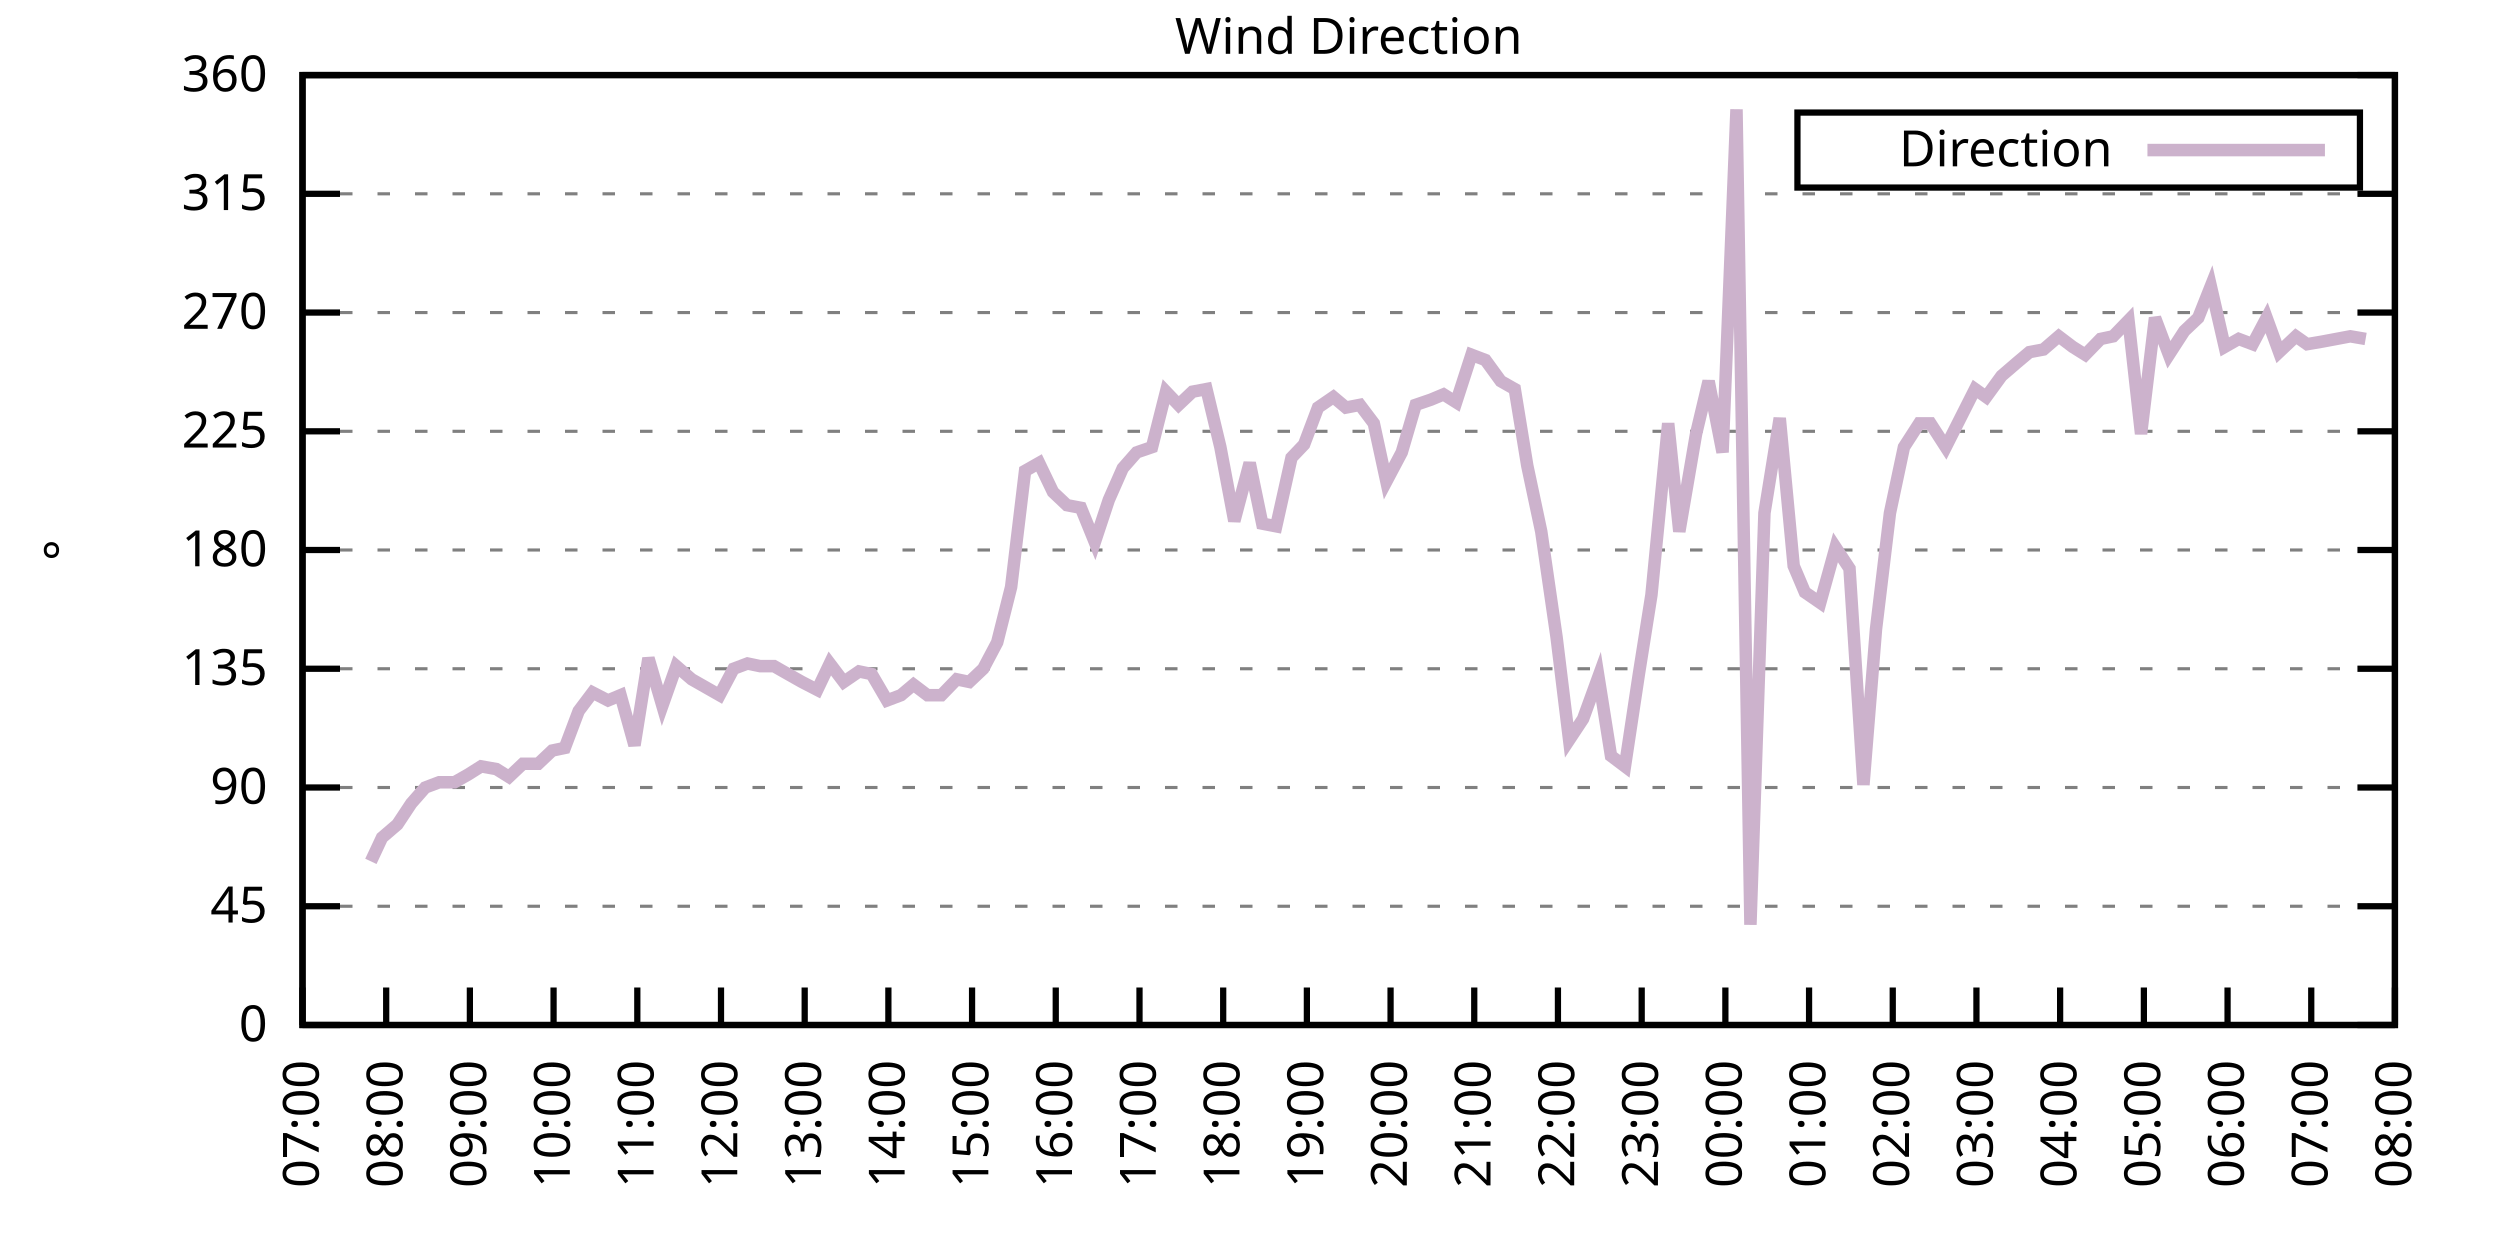
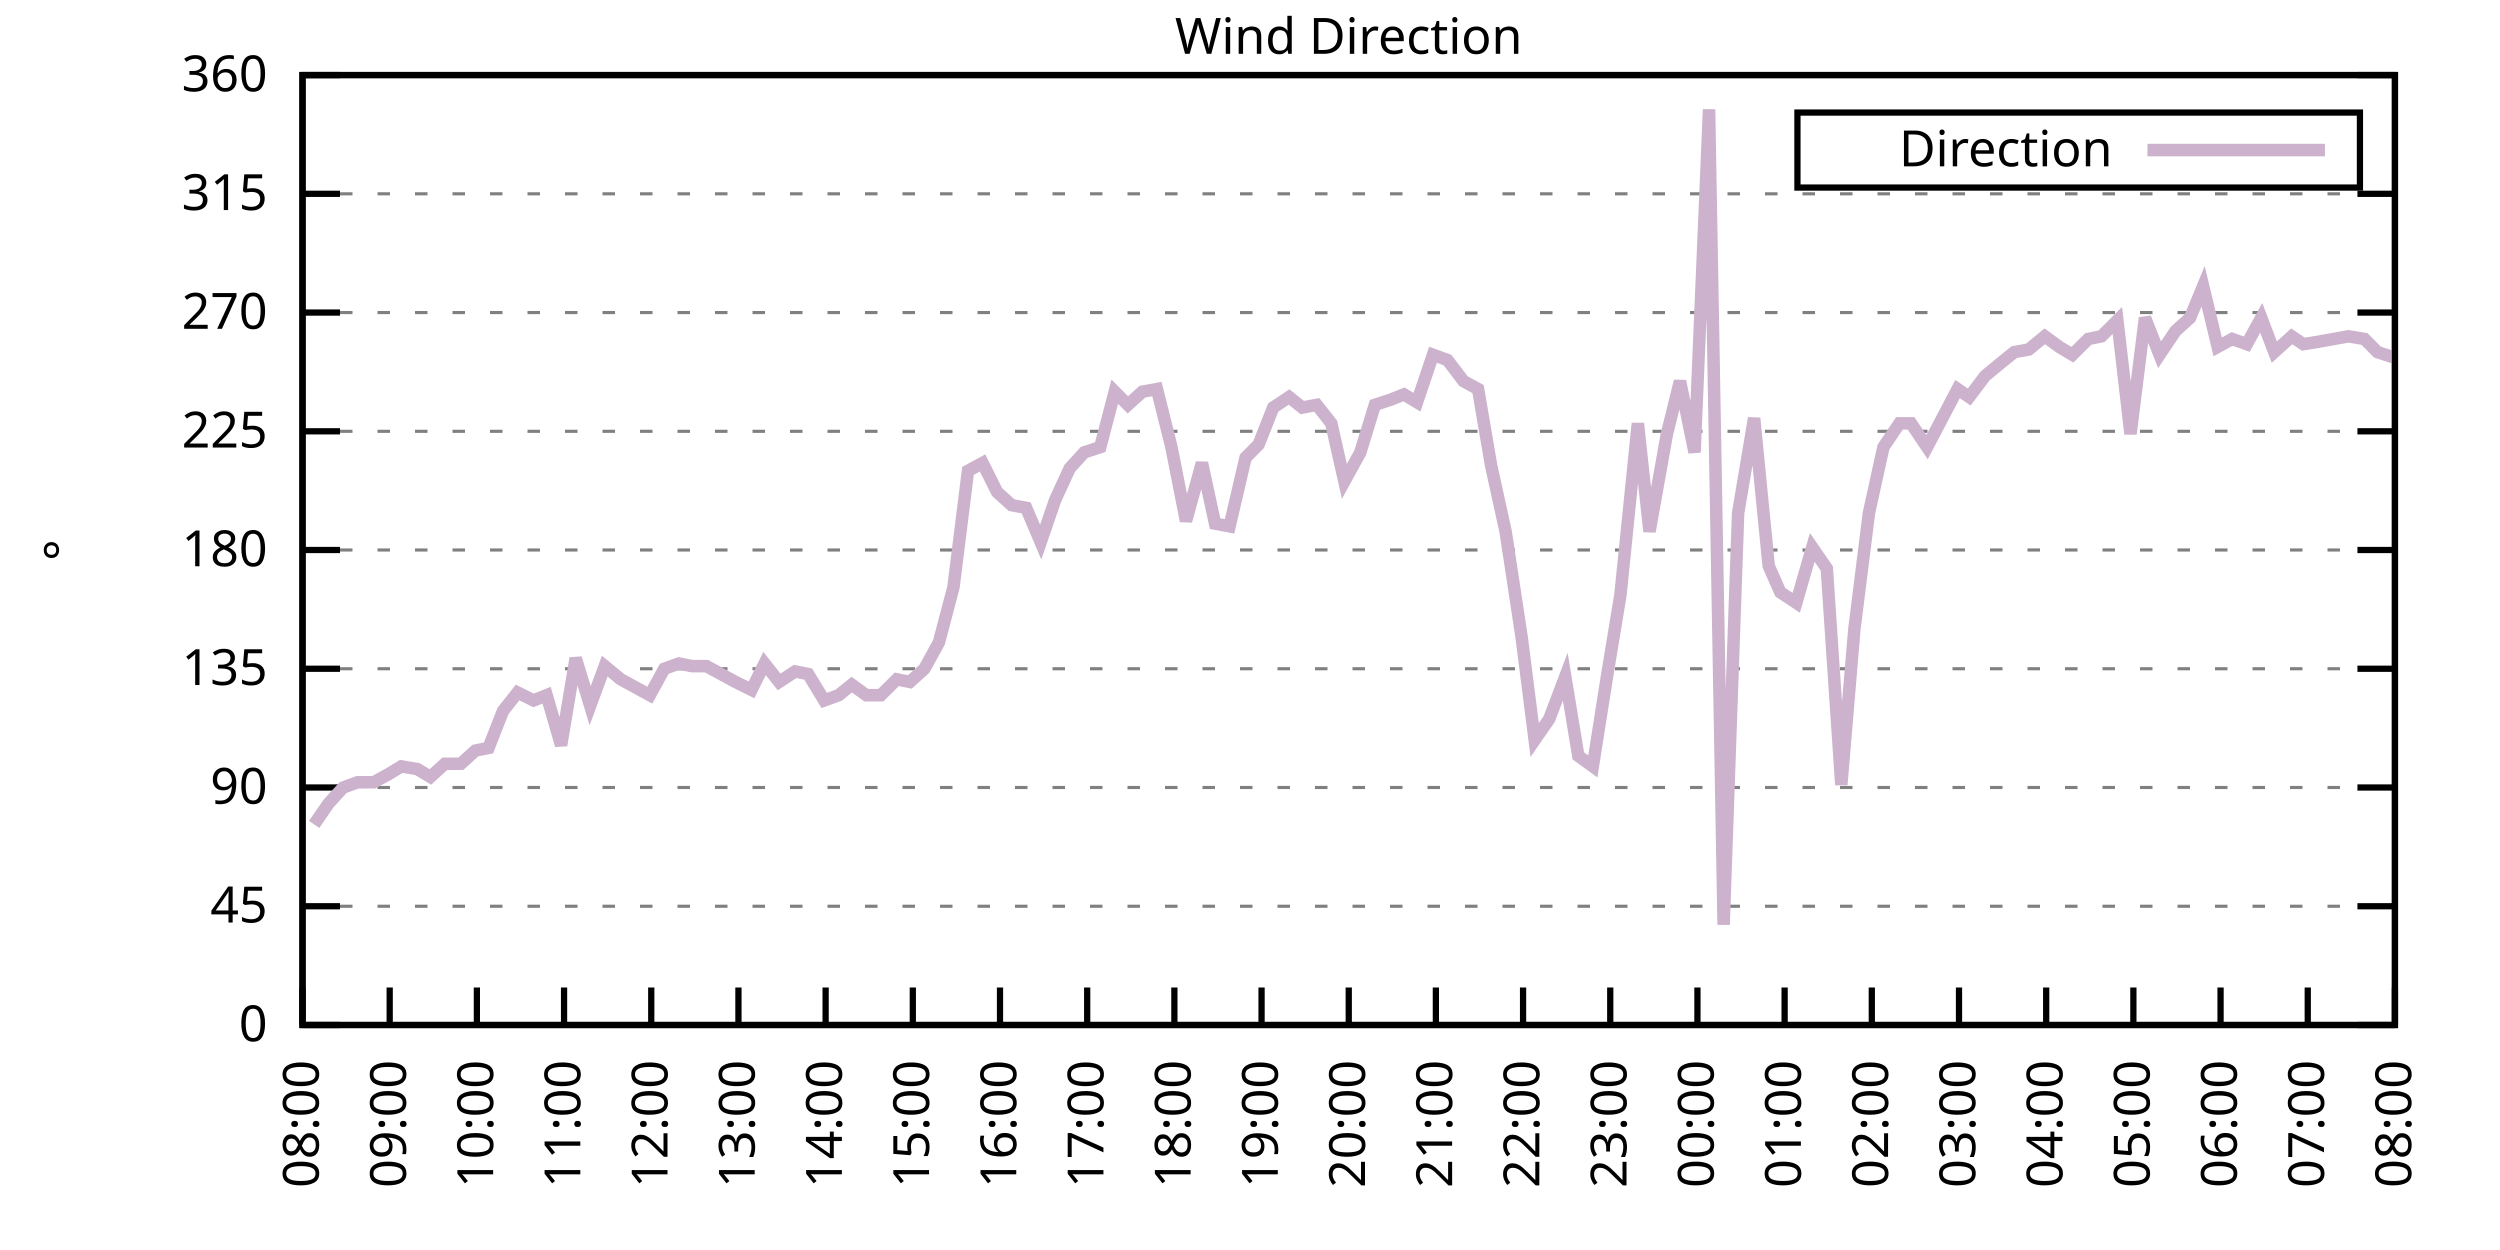
<svg xmlns="http://www.w3.org/2000/svg" xmlns:xlink="http://www.w3.org/1999/xlink" width="400" height="200" viewBox="0 0 400 200">
  <g id="gnuplot_canvas">
    <rect x="0" y="0" width="400" height="200" fill="none" />
    <defs>
      <circle id="gpDot" r="0.5" stroke-width="0.5" stroke="currentColor" />
      <path id="gpPt0" stroke-width="0.333" stroke="currentColor" d="M-1,0 h2 M0,-1 v2" />
      <path id="gpPt1" stroke-width="0.333" stroke="currentColor" d="M-1,-1 L1,1 M1,-1 L-1,1" />
      <path id="gpPt2" stroke-width="0.333" stroke="currentColor" d="M-1,0 L1,0 M0,-1 L0,1 M-1,-1 L1,1 M-1,1 L1,-1" />
      <rect id="gpPt3" stroke-width="0.333" stroke="currentColor" x="-1" y="-1" width="2" height="2" />
      <rect id="gpPt4" stroke-width="0.333" stroke="currentColor" fill="currentColor" x="-1" y="-1" width="2" height="2" />
      <circle id="gpPt5" stroke-width="0.333" stroke="currentColor" cx="0" cy="0" r="1" />
      <use xlink:href="#gpPt5" id="gpPt6" fill="currentColor" stroke="none" />
      <path id="gpPt7" stroke-width="0.333" stroke="currentColor" d="M0,-1.33 L-1.33,0.67 L1.33,0.67 z" />
      <use xlink:href="#gpPt7" id="gpPt8" fill="currentColor" stroke="none" />
      <use xlink:href="#gpPt7" id="gpPt9" stroke="currentColor" transform="rotate(180)" />
      <use xlink:href="#gpPt9" id="gpPt10" fill="currentColor" stroke="none" />
      <use xlink:href="#gpPt3" id="gpPt11" stroke="currentColor" transform="rotate(45)" />
      <use xlink:href="#gpPt11" id="gpPt12" fill="currentColor" stroke="none" />
      <path id="gpPt13" stroke-width="0.333" stroke="currentColor" d="M0,1.330 L1.265,0.411 L0.782,-1.067 L-0.782,-1.076 L-1.265,0.411 z" />
      <use xlink:href="#gpPt13" id="gpPt14" fill="currentColor" stroke="none" />
      <filter id="textbox" filterUnits="objectBoundingBox" x="0" y="0" height="1" width="1">
        <feFlood flood-color="white" flood-opacity="1" result="bgnd" />
        <feComposite in="SourceGraphic" in2="bgnd" operator="atop" />
      </filter>
      <filter id="greybox" filterUnits="objectBoundingBox" x="0" y="0" height="1" width="1">
        <feFlood flood-color="lightgrey" flood-opacity="1" result="grey" />
        <feComposite in="SourceGraphic" in2="grey" operator="atop" />
      </filter>
    </defs>
    <g fill="none" color="white" stroke="currentColor" stroke-width="1.00" stroke-linecap="butt" stroke-linejoin="miter">
</g>
    <g fill="none" color="black" stroke="currentColor" stroke-width="1.00" stroke-linecap="butt" stroke-linejoin="miter">
      <g stroke="none" shape-rendering="crispEdges">
        <polygon fill="rgb(255, 255, 255)" points="48.40,164.00 383.18,164.00 383.18,12.02 48.40,12.02 " />
      </g>
    </g>
    <g fill="none" color="black" stroke="currentColor" stroke-width="1.00" stroke-linecap="butt" stroke-linejoin="miter">
</g>
    <g fill="none" color="black" stroke="black" stroke-width="0.50" stroke-linecap="butt" stroke-linejoin="miter">
</g>
    <g fill="none" color="gray" stroke="currentColor" stroke-width="0.50" stroke-linecap="butt" stroke-linejoin="miter">
      <path stroke="gray" stroke-dasharray="2,4" class="gridline" d="M48.40,164.00 L383.19,164.00  " />
    </g>
    <g fill="none" color="gray" stroke="gray" stroke-width="1.00" stroke-linecap="butt" stroke-linejoin="miter">
</g>
    <g fill="none" color="black" stroke="currentColor" stroke-width="1.00" stroke-linecap="butt" stroke-linejoin="miter">
      <path stroke="black" d="M48.40,164.00 L54.40,164.00 M383.19,164.00 L377.19,164.00  " />
      <g transform="translate(42.80,166.60)" stroke="none" fill="black" font-family="Sans" font-size="8.00" text-anchor="end">
        <text>
          <tspan font-family="Sans"> 0</tspan>
        </text>
      </g>
    </g>
    <g fill="none" color="black" stroke="currentColor" stroke-width="1.00" stroke-linecap="butt" stroke-linejoin="miter">
</g>
    <g fill="none" color="black" stroke="black" stroke-width="0.50" stroke-linecap="butt" stroke-linejoin="miter">
</g>
    <g fill="none" color="gray" stroke="currentColor" stroke-width="0.50" stroke-linecap="butt" stroke-linejoin="miter">
      <path stroke="gray" stroke-dasharray="2,4" class="gridline" d="M48.40,145.00 L383.19,145.00  " />
    </g>
    <g fill="none" color="gray" stroke="gray" stroke-width="1.00" stroke-linecap="butt" stroke-linejoin="miter">
</g>
    <g fill="none" color="black" stroke="currentColor" stroke-width="1.00" stroke-linecap="butt" stroke-linejoin="miter">
      <path stroke="black" d="M48.40,145.00 L54.40,145.00 M383.19,145.00 L377.19,145.00  " />
      <g transform="translate(42.80,147.60)" stroke="none" fill="black" font-family="Sans" font-size="8.00" text-anchor="end">
        <text>
          <tspan font-family="Sans"> 45</tspan>
        </text>
      </g>
    </g>
    <g fill="none" color="black" stroke="currentColor" stroke-width="1.00" stroke-linecap="butt" stroke-linejoin="miter">
</g>
    <g fill="none" color="black" stroke="black" stroke-width="0.50" stroke-linecap="butt" stroke-linejoin="miter">
</g>
    <g fill="none" color="gray" stroke="currentColor" stroke-width="0.50" stroke-linecap="butt" stroke-linejoin="miter">
      <path stroke="gray" stroke-dasharray="2,4" class="gridline" d="M48.40,126.00 L383.19,126.00  " />
    </g>
    <g fill="none" color="gray" stroke="gray" stroke-width="1.00" stroke-linecap="butt" stroke-linejoin="miter">
</g>
    <g fill="none" color="black" stroke="currentColor" stroke-width="1.00" stroke-linecap="butt" stroke-linejoin="miter">
      <path stroke="black" d="M48.40,126.00 L54.40,126.00 M383.19,126.00 L377.19,126.00  " />
      <g transform="translate(42.80,128.60)" stroke="none" fill="black" font-family="Sans" font-size="8.00" text-anchor="end">
        <text>
          <tspan font-family="Sans"> 90</tspan>
        </text>
      </g>
    </g>
    <g fill="none" color="black" stroke="currentColor" stroke-width="1.00" stroke-linecap="butt" stroke-linejoin="miter">
</g>
    <g fill="none" color="black" stroke="black" stroke-width="0.50" stroke-linecap="butt" stroke-linejoin="miter">
</g>
    <g fill="none" color="gray" stroke="currentColor" stroke-width="0.50" stroke-linecap="butt" stroke-linejoin="miter">
      <path stroke="gray" stroke-dasharray="2,4" class="gridline" d="M48.40,107.00 L383.19,107.00  " />
    </g>
    <g fill="none" color="gray" stroke="gray" stroke-width="1.00" stroke-linecap="butt" stroke-linejoin="miter">
</g>
    <g fill="none" color="black" stroke="currentColor" stroke-width="1.00" stroke-linecap="butt" stroke-linejoin="miter">
      <path stroke="black" d="M48.40,107.00 L54.40,107.00 M383.19,107.00 L377.19,107.00  " />
      <g transform="translate(42.80,109.60)" stroke="none" fill="black" font-family="Sans" font-size="8.00" text-anchor="end">
        <text>
          <tspan font-family="Sans"> 135</tspan>
        </text>
      </g>
    </g>
    <g fill="none" color="black" stroke="currentColor" stroke-width="1.00" stroke-linecap="butt" stroke-linejoin="miter">
</g>
    <g fill="none" color="black" stroke="black" stroke-width="0.50" stroke-linecap="butt" stroke-linejoin="miter">
</g>
    <g fill="none" color="gray" stroke="currentColor" stroke-width="0.50" stroke-linecap="butt" stroke-linejoin="miter">
      <path stroke="gray" stroke-dasharray="2,4" class="gridline" d="M48.40,88.00 L383.19,88.00  " />
    </g>
    <g fill="none" color="gray" stroke="gray" stroke-width="1.00" stroke-linecap="butt" stroke-linejoin="miter">
</g>
    <g fill="none" color="black" stroke="currentColor" stroke-width="1.00" stroke-linecap="butt" stroke-linejoin="miter">
      <path stroke="black" d="M48.40,88.00 L54.40,88.00 M383.19,88.00 L377.19,88.00  " />
      <g transform="translate(42.80,90.60)" stroke="none" fill="black" font-family="Sans" font-size="8.00" text-anchor="end">
        <text>
          <tspan font-family="Sans"> 180</tspan>
        </text>
      </g>
    </g>
    <g fill="none" color="black" stroke="currentColor" stroke-width="1.00" stroke-linecap="butt" stroke-linejoin="miter">
</g>
    <g fill="none" color="black" stroke="black" stroke-width="0.50" stroke-linecap="butt" stroke-linejoin="miter">
</g>
    <g fill="none" color="gray" stroke="currentColor" stroke-width="0.50" stroke-linecap="butt" stroke-linejoin="miter">
      <path stroke="gray" stroke-dasharray="2,4" class="gridline" d="M48.40,69.01 L383.19,69.01  " />
    </g>
    <g fill="none" color="gray" stroke="gray" stroke-width="1.00" stroke-linecap="butt" stroke-linejoin="miter">
</g>
    <g fill="none" color="black" stroke="currentColor" stroke-width="1.00" stroke-linecap="butt" stroke-linejoin="miter">
      <path stroke="black" d="M48.40,69.01 L54.40,69.01 M383.19,69.01 L377.19,69.01  " />
      <g transform="translate(42.80,71.61)" stroke="none" fill="black" font-family="Sans" font-size="8.00" text-anchor="end">
        <text>
          <tspan font-family="Sans"> 225</tspan>
        </text>
      </g>
    </g>
    <g fill="none" color="black" stroke="currentColor" stroke-width="1.00" stroke-linecap="butt" stroke-linejoin="miter">
</g>
    <g fill="none" color="black" stroke="black" stroke-width="0.50" stroke-linecap="butt" stroke-linejoin="miter">
</g>
    <g fill="none" color="gray" stroke="currentColor" stroke-width="0.50" stroke-linecap="butt" stroke-linejoin="miter">
      <path stroke="gray" stroke-dasharray="2,4" class="gridline" d="M48.40,50.01 L383.19,50.01  " />
    </g>
    <g fill="none" color="gray" stroke="gray" stroke-width="1.00" stroke-linecap="butt" stroke-linejoin="miter">
</g>
    <g fill="none" color="black" stroke="currentColor" stroke-width="1.00" stroke-linecap="butt" stroke-linejoin="miter">
      <path stroke="black" d="M48.40,50.01 L54.40,50.01 M383.19,50.01 L377.19,50.01  " />
      <g transform="translate(42.80,52.61)" stroke="none" fill="black" font-family="Sans" font-size="8.00" text-anchor="end">
        <text>
          <tspan font-family="Sans"> 270</tspan>
        </text>
      </g>
    </g>
    <g fill="none" color="black" stroke="currentColor" stroke-width="1.00" stroke-linecap="butt" stroke-linejoin="miter">
</g>
    <g fill="none" color="black" stroke="black" stroke-width="0.50" stroke-linecap="butt" stroke-linejoin="miter">
</g>
    <g fill="none" color="gray" stroke="currentColor" stroke-width="0.50" stroke-linecap="butt" stroke-linejoin="miter">
      <path stroke="gray" stroke-dasharray="2,4" class="gridline" d="M48.40,31.01 L383.19,31.01  " />
    </g>
    <g fill="none" color="gray" stroke="gray" stroke-width="1.00" stroke-linecap="butt" stroke-linejoin="miter">
</g>
    <g fill="none" color="black" stroke="currentColor" stroke-width="1.00" stroke-linecap="butt" stroke-linejoin="miter">
      <path stroke="black" d="M48.40,31.01 L54.40,31.01 M383.19,31.01 L377.19,31.01  " />
      <g transform="translate(42.80,33.61)" stroke="none" fill="black" font-family="Sans" font-size="8.00" text-anchor="end">
        <text>
          <tspan font-family="Sans"> 315</tspan>
        </text>
      </g>
    </g>
    <g fill="none" color="black" stroke="currentColor" stroke-width="1.00" stroke-linecap="butt" stroke-linejoin="miter">
</g>
    <g fill="none" color="black" stroke="black" stroke-width="0.50" stroke-linecap="butt" stroke-linejoin="miter">
</g>
    <g fill="none" color="gray" stroke="currentColor" stroke-width="0.50" stroke-linecap="butt" stroke-linejoin="miter">
      <path stroke="gray" stroke-dasharray="2,4" class="gridline" d="M48.40,12.01 L383.19,12.01  " />
    </g>
    <g fill="none" color="gray" stroke="gray" stroke-width="1.00" stroke-linecap="butt" stroke-linejoin="miter">
</g>
    <g fill="none" color="black" stroke="currentColor" stroke-width="1.00" stroke-linecap="butt" stroke-linejoin="miter">
      <path stroke="black" d="M48.40,12.01 L54.40,12.01 M383.19,12.01 L377.19,12.01  " />
      <g transform="translate(42.80,14.61)" stroke="none" fill="black" font-family="Sans" font-size="8.00" text-anchor="end">
        <text>
          <tspan font-family="Sans"> 360</tspan>
        </text>
      </g>
    </g>
    <g fill="none" color="black" stroke="currentColor" stroke-width="1.00" stroke-linecap="butt" stroke-linejoin="miter">
      <path stroke="black" d="M48.40,164.00 L48.40,158.00  " />
      <g transform="translate(51.00,169.60) rotate(270.00)" stroke="none" fill="black" font-family="Sans" font-size="8.00" text-anchor="end">
        <text>
-           <tspan font-family="Sans">07:00</tspan>
-         </text>
-       </g>
-     </g>
-     <g fill="none" color="black" stroke="currentColor" stroke-width="1.00" stroke-linecap="butt" stroke-linejoin="miter">
-       <path stroke="black" d="M61.79,164.00 L61.79,158.00  " />
-       <g transform="translate(64.39,169.60) rotate(270.00)" stroke="none" fill="black" font-family="Sans" font-size="8.00" text-anchor="end">
-         <text>
          <tspan font-family="Sans">08:00</tspan>
        </text>
      </g>
    </g>
    <g fill="none" color="black" stroke="currentColor" stroke-width="1.00" stroke-linecap="butt" stroke-linejoin="miter">
-       <path stroke="black" d="M75.18,164.00 L75.18,158.00  " />
-       <g transform="translate(77.78,169.60) rotate(270.00)" stroke="none" fill="black" font-family="Sans" font-size="8.00" text-anchor="end">
+       <path stroke="black" d="M62.35,164.00 L62.35,158.00  " />
+       <g transform="translate(64.95,169.60) rotate(270.00)" stroke="none" fill="black" font-family="Sans" font-size="8.00" text-anchor="end">
        <text>
          <tspan font-family="Sans">09:00</tspan>
        </text>
      </g>
    </g>
    <g fill="none" color="black" stroke="currentColor" stroke-width="1.00" stroke-linecap="butt" stroke-linejoin="miter">
-       <path stroke="black" d="M88.57,164.00 L88.57,158.00  " />
-       <g transform="translate(91.17,169.60) rotate(270.00)" stroke="none" fill="black" font-family="Sans" font-size="8.00" text-anchor="end">
+       <path stroke="black" d="M76.30,164.00 L76.30,158.00  " />
+       <g transform="translate(78.90,169.60) rotate(270.00)" stroke="none" fill="black" font-family="Sans" font-size="8.00" text-anchor="end">
        <text>
          <tspan font-family="Sans">10:00</tspan>
        </text>
      </g>
    </g>
    <g fill="none" color="black" stroke="currentColor" stroke-width="1.00" stroke-linecap="butt" stroke-linejoin="miter">
-       <path stroke="black" d="M101.97,164.00 L101.97,158.00  " />
-       <g transform="translate(104.57,169.60) rotate(270.00)" stroke="none" fill="black" font-family="Sans" font-size="8.00" text-anchor="end">
+       <path stroke="black" d="M90.25,164.00 L90.25,158.00  " />
+       <g transform="translate(92.85,169.60) rotate(270.00)" stroke="none" fill="black" font-family="Sans" font-size="8.00" text-anchor="end">
        <text>
          <tspan font-family="Sans">11:00</tspan>
        </text>
      </g>
    </g>
    <g fill="none" color="black" stroke="currentColor" stroke-width="1.00" stroke-linecap="butt" stroke-linejoin="miter">
-       <path stroke="black" d="M115.36,164.00 L115.36,158.00  " />
-       <g transform="translate(117.96,169.60) rotate(270.00)" stroke="none" fill="black" font-family="Sans" font-size="8.00" text-anchor="end">
+       <path stroke="black" d="M104.20,164.00 L104.20,158.00  " />
+       <g transform="translate(106.80,169.60) rotate(270.00)" stroke="none" fill="black" font-family="Sans" font-size="8.00" text-anchor="end">
        <text>
          <tspan font-family="Sans">12:00</tspan>
        </text>
      </g>
    </g>
    <g fill="none" color="black" stroke="currentColor" stroke-width="1.00" stroke-linecap="butt" stroke-linejoin="miter">
-       <path stroke="black" d="M128.75,164.00 L128.75,158.00  " />
-       <g transform="translate(131.35,169.60) rotate(270.00)" stroke="none" fill="black" font-family="Sans" font-size="8.00" text-anchor="end">
+       <path stroke="black" d="M118.15,164.00 L118.15,158.00  " />
+       <g transform="translate(120.75,169.60) rotate(270.00)" stroke="none" fill="black" font-family="Sans" font-size="8.00" text-anchor="end">
        <text>
          <tspan font-family="Sans">13:00</tspan>
        </text>
      </g>
    </g>
    <g fill="none" color="black" stroke="currentColor" stroke-width="1.00" stroke-linecap="butt" stroke-linejoin="miter">
-       <path stroke="black" d="M142.14,164.00 L142.14,158.00  " />
-       <g transform="translate(144.74,169.60) rotate(270.00)" stroke="none" fill="black" font-family="Sans" font-size="8.00" text-anchor="end">
+       <path stroke="black" d="M132.10,164.00 L132.10,158.00  " />
+       <g transform="translate(134.70,169.60) rotate(270.00)" stroke="none" fill="black" font-family="Sans" font-size="8.00" text-anchor="end">
        <text>
          <tspan font-family="Sans">14:00</tspan>
        </text>
      </g>
    </g>
    <g fill="none" color="black" stroke="currentColor" stroke-width="1.00" stroke-linecap="butt" stroke-linejoin="miter">
-       <path stroke="black" d="M155.53,164.00 L155.53,158.00  " />
-       <g transform="translate(158.13,169.60) rotate(270.00)" stroke="none" fill="black" font-family="Sans" font-size="8.00" text-anchor="end">
+       <path stroke="black" d="M146.05,164.00 L146.05,158.00  " />
+       <g transform="translate(148.65,169.60) rotate(270.00)" stroke="none" fill="black" font-family="Sans" font-size="8.00" text-anchor="end">
        <text>
          <tspan font-family="Sans">15:00</tspan>
        </text>
      </g>
    </g>
    <g fill="none" color="black" stroke="currentColor" stroke-width="1.00" stroke-linecap="butt" stroke-linejoin="miter">
-       <path stroke="black" d="M168.92,164.00 L168.92,158.00  " />
-       <g transform="translate(171.52,169.60) rotate(270.00)" stroke="none" fill="black" font-family="Sans" font-size="8.00" text-anchor="end">
+       <path stroke="black" d="M160.00,164.00 L160.00,158.00  " />
+       <g transform="translate(162.60,169.60) rotate(270.00)" stroke="none" fill="black" font-family="Sans" font-size="8.00" text-anchor="end">
        <text>
          <tspan font-family="Sans">16:00</tspan>
        </text>
      </g>
    </g>
    <g fill="none" color="black" stroke="currentColor" stroke-width="1.00" stroke-linecap="butt" stroke-linejoin="miter">
-       <path stroke="black" d="M182.32,164.00 L182.32,158.00  " />
-       <g transform="translate(184.92,169.60) rotate(270.00)" stroke="none" fill="black" font-family="Sans" font-size="8.00" text-anchor="end">
+       <path stroke="black" d="M173.95,164.00 L173.95,158.00  " />
+       <g transform="translate(176.55,169.60) rotate(270.00)" stroke="none" fill="black" font-family="Sans" font-size="8.00" text-anchor="end">
        <text>
          <tspan font-family="Sans">17:00</tspan>
        </text>
      </g>
    </g>
    <g fill="none" color="black" stroke="currentColor" stroke-width="1.00" stroke-linecap="butt" stroke-linejoin="miter">
-       <path stroke="black" d="M195.71,164.00 L195.71,158.00  " />
-       <g transform="translate(198.31,169.60) rotate(270.00)" stroke="none" fill="black" font-family="Sans" font-size="8.00" text-anchor="end">
+       <path stroke="black" d="M187.90,164.00 L187.90,158.00  " />
+       <g transform="translate(190.50,169.60) rotate(270.00)" stroke="none" fill="black" font-family="Sans" font-size="8.00" text-anchor="end">
        <text>
          <tspan font-family="Sans">18:00</tspan>
        </text>
      </g>
    </g>
    <g fill="none" color="black" stroke="currentColor" stroke-width="1.00" stroke-linecap="butt" stroke-linejoin="miter">
-       <path stroke="black" d="M209.10,164.00 L209.10,158.00  " />
-       <g transform="translate(211.70,169.60) rotate(270.00)" stroke="none" fill="black" font-family="Sans" font-size="8.00" text-anchor="end">
+       <path stroke="black" d="M201.85,164.00 L201.85,158.00  " />
+       <g transform="translate(204.45,169.60) rotate(270.00)" stroke="none" fill="black" font-family="Sans" font-size="8.00" text-anchor="end">
        <text>
          <tspan font-family="Sans">19:00</tspan>
        </text>
      </g>
    </g>
    <g fill="none" color="black" stroke="currentColor" stroke-width="1.00" stroke-linecap="butt" stroke-linejoin="miter">
-       <path stroke="black" d="M222.49,164.00 L222.49,158.00  " />
-       <g transform="translate(225.09,169.60) rotate(270.00)" stroke="none" fill="black" font-family="Sans" font-size="8.00" text-anchor="end">
+       <path stroke="black" d="M215.80,164.00 L215.80,158.00  " />
+       <g transform="translate(218.40,169.60) rotate(270.00)" stroke="none" fill="black" font-family="Sans" font-size="8.00" text-anchor="end">
        <text>
          <tspan font-family="Sans">20:00</tspan>
        </text>
      </g>
    </g>
    <g fill="none" color="black" stroke="currentColor" stroke-width="1.00" stroke-linecap="butt" stroke-linejoin="miter">
-       <path stroke="black" d="M235.88,164.00 L235.88,158.00  " />
-       <g transform="translate(238.48,169.60) rotate(270.00)" stroke="none" fill="black" font-family="Sans" font-size="8.00" text-anchor="end">
+       <path stroke="black" d="M229.74,164.00 L229.74,158.00  " />
+       <g transform="translate(232.34,169.60) rotate(270.00)" stroke="none" fill="black" font-family="Sans" font-size="8.00" text-anchor="end">
        <text>
          <tspan font-family="Sans">21:00</tspan>
        </text>
      </g>
    </g>
    <g fill="none" color="black" stroke="currentColor" stroke-width="1.00" stroke-linecap="butt" stroke-linejoin="miter">
-       <path stroke="black" d="M249.27,164.00 L249.27,158.00  " />
-       <g transform="translate(251.87,169.60) rotate(270.00)" stroke="none" fill="black" font-family="Sans" font-size="8.00" text-anchor="end">
+       <path stroke="black" d="M243.69,164.00 L243.69,158.00  " />
+       <g transform="translate(246.29,169.60) rotate(270.00)" stroke="none" fill="black" font-family="Sans" font-size="8.00" text-anchor="end">
        <text>
          <tspan font-family="Sans">22:00</tspan>
        </text>
      </g>
    </g>
    <g fill="none" color="black" stroke="currentColor" stroke-width="1.00" stroke-linecap="butt" stroke-linejoin="miter">
-       <path stroke="black" d="M262.67,164.00 L262.67,158.00  " />
-       <g transform="translate(265.27,169.60) rotate(270.00)" stroke="none" fill="black" font-family="Sans" font-size="8.00" text-anchor="end">
+       <path stroke="black" d="M257.64,164.00 L257.64,158.00  " />
+       <g transform="translate(260.24,169.60) rotate(270.00)" stroke="none" fill="black" font-family="Sans" font-size="8.00" text-anchor="end">
        <text>
          <tspan font-family="Sans">23:00</tspan>
        </text>
      </g>
    </g>
    <g fill="none" color="black" stroke="currentColor" stroke-width="1.00" stroke-linecap="butt" stroke-linejoin="miter">
-       <path stroke="black" d="M276.06,164.00 L276.06,158.00  " />
-       <g transform="translate(278.66,169.60) rotate(270.00)" stroke="none" fill="black" font-family="Sans" font-size="8.00" text-anchor="end">
+       <path stroke="black" d="M271.59,164.00 L271.59,158.00  " />
+       <g transform="translate(274.19,169.60) rotate(270.00)" stroke="none" fill="black" font-family="Sans" font-size="8.00" text-anchor="end">
        <text>
          <tspan font-family="Sans">00:00</tspan>
        </text>
      </g>
    </g>
    <g fill="none" color="black" stroke="currentColor" stroke-width="1.00" stroke-linecap="butt" stroke-linejoin="miter">
-       <path stroke="black" d="M289.45,164.00 L289.45,158.00  " />
-       <g transform="translate(292.05,169.60) rotate(270.00)" stroke="none" fill="black" font-family="Sans" font-size="8.00" text-anchor="end">
+       <path stroke="black" d="M285.54,164.00 L285.54,158.00  " />
+       <g transform="translate(288.14,169.60) rotate(270.00)" stroke="none" fill="black" font-family="Sans" font-size="8.00" text-anchor="end">
        <text>
          <tspan font-family="Sans">01:00</tspan>
        </text>
      </g>
    </g>
    <g fill="none" color="black" stroke="currentColor" stroke-width="1.00" stroke-linecap="butt" stroke-linejoin="miter">
-       <path stroke="black" d="M302.84,164.00 L302.84,158.00  " />
-       <g transform="translate(305.44,169.60) rotate(270.00)" stroke="none" fill="black" font-family="Sans" font-size="8.00" text-anchor="end">
+       <path stroke="black" d="M299.49,164.00 L299.49,158.00  " />
+       <g transform="translate(302.09,169.60) rotate(270.00)" stroke="none" fill="black" font-family="Sans" font-size="8.00" text-anchor="end">
        <text>
          <tspan font-family="Sans">02:00</tspan>
        </text>
      </g>
    </g>
    <g fill="none" color="black" stroke="currentColor" stroke-width="1.00" stroke-linecap="butt" stroke-linejoin="miter">
-       <path stroke="black" d="M316.23,164.00 L316.23,158.00  " />
-       <g transform="translate(318.83,169.60) rotate(270.00)" stroke="none" fill="black" font-family="Sans" font-size="8.00" text-anchor="end">
+       <path stroke="black" d="M313.44,164.00 L313.44,158.00  " />
+       <g transform="translate(316.04,169.60) rotate(270.00)" stroke="none" fill="black" font-family="Sans" font-size="8.00" text-anchor="end">
        <text>
          <tspan font-family="Sans">03:00</tspan>
        </text>
      </g>
    </g>
    <g fill="none" color="black" stroke="currentColor" stroke-width="1.00" stroke-linecap="butt" stroke-linejoin="miter">
-       <path stroke="black" d="M329.62,164.00 L329.62,158.00  " />
-       <g transform="translate(332.22,169.60) rotate(270.00)" stroke="none" fill="black" font-family="Sans" font-size="8.00" text-anchor="end">
+       <path stroke="black" d="M327.39,164.00 L327.39,158.00  " />
+       <g transform="translate(329.99,169.60) rotate(270.00)" stroke="none" fill="black" font-family="Sans" font-size="8.00" text-anchor="end">
        <text>
          <tspan font-family="Sans">04:00</tspan>
        </text>
      </g>
    </g>
    <g fill="none" color="black" stroke="currentColor" stroke-width="1.00" stroke-linecap="butt" stroke-linejoin="miter">
-       <path stroke="black" d="M343.02,164.00 L343.02,158.00  " />
-       <g transform="translate(345.62,169.60) rotate(270.00)" stroke="none" fill="black" font-family="Sans" font-size="8.00" text-anchor="end">
+       <path stroke="black" d="M341.34,164.00 L341.34,158.00  " />
+       <g transform="translate(343.94,169.60) rotate(270.00)" stroke="none" fill="black" font-family="Sans" font-size="8.00" text-anchor="end">
        <text>
          <tspan font-family="Sans">05:00</tspan>
        </text>
      </g>
    </g>
    <g fill="none" color="black" stroke="currentColor" stroke-width="1.00" stroke-linecap="butt" stroke-linejoin="miter">
-       <path stroke="black" d="M356.41,164.00 L356.41,158.00  " />
-       <g transform="translate(359.01,169.60) rotate(270.00)" stroke="none" fill="black" font-family="Sans" font-size="8.00" text-anchor="end">
+       <path stroke="black" d="M355.29,164.00 L355.29,158.00  " />
+       <g transform="translate(357.89,169.60) rotate(270.00)" stroke="none" fill="black" font-family="Sans" font-size="8.00" text-anchor="end">
        <text>
          <tspan font-family="Sans">06:00</tspan>
        </text>
      </g>
    </g>
    <g fill="none" color="black" stroke="currentColor" stroke-width="1.00" stroke-linecap="butt" stroke-linejoin="miter">
-       <path stroke="black" d="M369.80,164.00 L369.80,158.00  " />
-       <g transform="translate(372.40,169.60) rotate(270.00)" stroke="none" fill="black" font-family="Sans" font-size="8.00" text-anchor="end">
+       <path stroke="black" d="M369.24,164.00 L369.24,158.00  " />
+       <g transform="translate(371.84,169.60) rotate(270.00)" stroke="none" fill="black" font-family="Sans" font-size="8.00" text-anchor="end">
        <text>
          <tspan font-family="Sans">07:00</tspan>
        </text>
      </g>
    </g>
    <g fill="none" color="black" stroke="currentColor" stroke-width="1.00" stroke-linecap="butt" stroke-linejoin="miter">
      <path stroke="black" d="M383.19,164.00 L383.19,158.00  " />
      <g transform="translate(385.79,169.60) rotate(270.00)" stroke="none" fill="black" font-family="Sans" font-size="8.00" text-anchor="end">
        <text>
          <tspan font-family="Sans">08:00</tspan>
        </text>
      </g>
    </g>
    <g fill="none" color="black" stroke="currentColor" stroke-width="1.00" stroke-linecap="butt" stroke-linejoin="miter">
</g>
    <g fill="none" color="black" stroke="currentColor" stroke-width="1.00" stroke-linecap="butt" stroke-linejoin="miter">
      <path stroke="black" d="M48.40,12.01 L48.40,164.00 L383.19,164.00 L383.19,12.01 L48.40,12.01 Z  " />
    </g>
    <g fill="none" color="black" stroke="currentColor" stroke-width="1.00" stroke-linecap="butt" stroke-linejoin="miter">
</g>
    <g fill="none" color="black" stroke="currentColor" stroke-width="1.00" stroke-linecap="butt" stroke-linejoin="miter">
      <path stroke="black" d="M287.59,30.01 L287.59,18.01 L377.59,18.01 L377.59,30.01 L287.59,30.01 Z  " />
    </g>
    <g id="Wind_direction_plot_1">
      <g fill="none" color="white" stroke="black" stroke-width="2.00" stroke-linecap="butt" stroke-linejoin="miter">
</g>
      <g fill="none" color="black" stroke="currentColor" stroke-width="2.00" stroke-linecap="butt" stroke-linejoin="miter">
        <g transform="translate(337.99,26.61)" stroke="none" fill="black" font-family="Sans" font-size="8.00" text-anchor="end">
          <text>
            <tspan font-family="Sans">Direction</tspan>
          </text>
        </g>
      </g>
      <g fill="none" color="black" stroke="currentColor" stroke-width="2.00" stroke-linecap="butt" stroke-linejoin="miter">
-         <path stroke="rgb(204, 178, 204)" d="M343.59,24.01 L371.99,24.01 M59.34,137.82 L61.12,134.02 L63.58,131.91 L65.81,128.54 L68.04,126.00 L70.27,125.16   L72.73,125.16 L74.96,123.89 L76.97,122.62 L79.42,123.05 L81.43,124.31 L83.66,122.20 L86.12,122.20 L88.35,120.09   L90.36,119.67 L92.59,113.76 L94.82,110.80 L97.28,112.07 L99.29,111.23 L101.52,119.25 L103.75,105.31 L105.98,112.91   L108.22,106.58 L110.67,108.69 L115.13,111.23 L117.37,107.00 L119.60,106.16 L121.61,106.58 L123.84,106.58 L126.07,107.85   L128.30,109.11 L130.76,110.38 L132.77,106.16 L135.00,109.11 L137.45,107.43 L139.46,107.85 L141.92,112.07 L144.15,111.23   L146.16,109.54 L148.39,111.23 L150.62,111.23 L153.08,108.69 L155.09,109.11 L157.32,107.00 L159.55,102.78 L161.78,93.92   L164.01,75.34 L166.25,74.07 L168.48,78.72 L170.71,80.83 L172.94,81.25 L175.17,86.74 L177.41,79.98 L179.64,74.92   L181.87,72.38 L184.32,71.54 L186.56,62.67 L188.57,64.78 L190.80,62.67 L193.03,62.25 L195.26,71.54 L197.49,83.36   L199.95,74.07 L201.96,83.78 L204.19,84.21 L206.64,73.23 L208.65,71.12 L210.88,65.21 L213.34,63.52 L215.35,65.21   L217.58,64.78 L219.81,67.74 L221.82,77.03 L224.28,72.38 L226.51,64.78 L228.96,63.94 L230.97,63.10 L232.98,64.36   L235.44,56.76 L237.67,57.61 L240.12,60.98 L242.36,62.25 L244.36,74.49 L246.60,85.05 L249.05,101.94 L251.06,118.40   L253.29,115.03 L255.75,108.27 L257.76,120.94 L259.99,122.62 L262.22,107.85 L264.23,95.18 L266.91,67.74 L268.69,85.05   L271.37,69.43 L273.38,60.98 L275.61,72.38 L277.84,17.50 L280.07,147.96 L282.31,82.09 L284.76,66.90 L286.99,90.54   L288.78,94.76 L291.23,96.45 L293.69,87.58 L295.92,90.96 L298.15,125.58 L300.16,100.67 L302.39,82.09 L304.63,71.54   L307.08,67.74 L308.87,67.74 L311.32,71.54 L316.01,62.25 L317.79,63.52 L320.25,60.14 L322.70,58.03 L324.71,56.34   L326.95,55.92 L329.40,53.81 L331.63,55.50 L333.64,56.76 L336.10,54.23 L338.10,53.81 L340.56,51.27 L342.57,69.43   L344.80,50.85 L347.03,56.76 L349.49,52.96 L351.72,50.85 L353.73,45.79 L355.96,55.50 L358.19,54.23 L360.42,55.07   L362.66,50.85 L364.66,56.34 L367.34,53.81 L369.13,55.07 L371.58,54.65 L373.82,54.23 L376.05,53.81 L378.50,54.23    " />
+         <path stroke="rgb(204, 178, 204)" d="M343.59,24.01 L371.99,24.01 M50.26,131.91 L52.58,128.54 L54.91,126.00 L57.23,125.16 L59.79,125.16 L62.12,123.89   L64.21,122.62 L66.77,123.05 L68.86,124.31 L71.18,122.20 L73.74,122.20 L76.07,120.09 L78.16,119.67 L80.48,113.76   L82.81,110.80 L85.37,112.07 L87.46,111.23 L89.78,119.25 L92.11,105.31 L94.43,112.91 L96.76,106.58 L99.32,108.69   L103.97,111.23 L106.29,107.00 L108.62,106.16 L110.71,106.58 L113.03,106.58 L115.36,107.85 L117.68,109.11 L120.24,110.38   L122.33,106.16 L124.66,109.11 L127.22,107.43 L129.31,107.85 L131.87,112.07 L134.19,111.23 L136.28,109.54 L138.61,111.23   L140.93,111.23 L143.49,108.69 L145.58,109.11 L147.91,107.00 L150.23,102.78 L152.56,93.92 L154.88,75.34 L157.21,74.07   L159.53,78.72 L161.86,80.83 L164.18,81.25 L166.51,86.74 L168.83,79.98 L171.16,74.92 L173.48,72.38 L176.04,71.54   L178.36,62.67 L180.46,64.78 L182.78,62.67 L185.11,62.25 L187.43,71.54 L189.76,83.36 L192.31,74.07 L194.41,83.78   L196.73,84.21 L199.29,73.23 L201.38,71.12 L203.71,65.21 L206.26,63.52 L208.36,65.21 L210.68,64.78 L213.01,67.74   L215.10,77.03 L217.65,72.38 L219.98,64.78 L222.54,63.94 L224.63,63.10 L226.72,64.36 L229.28,56.76 L231.60,57.61   L234.16,60.98 L236.49,62.25 L238.58,74.49 L240.90,85.05 L243.46,101.94 L245.55,118.40 L247.88,115.03 L250.44,108.27   L252.53,120.94 L254.85,122.62 L257.18,107.85 L259.27,95.18 L262.06,67.74 L263.92,85.05 L266.71,69.43 L268.80,60.98   L271.13,72.38 L273.45,17.50 L275.78,147.96 L278.10,82.09 L280.66,66.90 L282.99,90.54 L284.85,94.76 L287.40,96.45   L289.96,87.58 L292.29,90.96 L294.61,125.58 L296.70,100.67 L299.03,82.09 L301.35,71.54 L303.91,67.74 L305.77,67.74   L308.33,71.54 L313.21,62.25 L315.07,63.52 L317.63,60.14 L320.18,58.03 L322.28,56.34 L324.60,55.92 L327.16,53.81   L329.48,55.50 L331.58,56.76 L334.13,54.23 L336.23,53.81 L338.78,51.27 L340.88,69.43 L343.20,50.85 L345.53,56.76   L348.08,52.96 L350.41,50.85 L352.50,45.79 L354.83,55.50 L357.15,54.23 L359.48,55.07 L361.80,50.85 L363.89,56.34   L366.68,53.81 L368.54,55.07 L371.10,54.65 L373.43,54.23 L375.75,53.81 L378.31,54.23 L380.40,56.34 L382.96,57.18    " />
      </g>
    </g>
    <g fill="none" color="black" stroke="currentColor" stroke-width="2.00" stroke-linecap="butt" stroke-linejoin="miter">
</g>
    <g fill="none" color="black" stroke="black" stroke-width="1.00" stroke-linecap="butt" stroke-linejoin="miter">
</g>
    <g fill="none" color="black" stroke="currentColor" stroke-width="1.00" stroke-linecap="butt" stroke-linejoin="miter">
      <path stroke="black" d="M48.40,12.01 L48.40,164.00 L383.19,164.00 L383.19,12.01 L48.40,12.01 Z  " />
      <g transform="translate(12.80,88.01) rotate(270.00)" stroke="none" fill="black" font-family="Sans" font-size="8.00" text-anchor="middle">
        <text>
          <tspan font-family="Sans">°</tspan>
        </text>
      </g>
    </g>
    <g fill="none" color="black" stroke="currentColor" stroke-width="1.00" stroke-linecap="butt" stroke-linejoin="miter">
</g>
    <g fill="none" color="black" stroke="currentColor" stroke-width="1.00" stroke-linecap="butt" stroke-linejoin="miter">
      <g transform="translate(215.79,8.61)" stroke="none" fill="black" font-family="Sans" font-size="8.00" text-anchor="middle">
        <text>
          <tspan font-family="Sans">Wind Direction</tspan>
        </text>
      </g>
    </g>
    <g fill="none" color="black" stroke="currentColor" stroke-width="1.00" stroke-linecap="butt" stroke-linejoin="miter">
</g>
  </g>
</svg>
